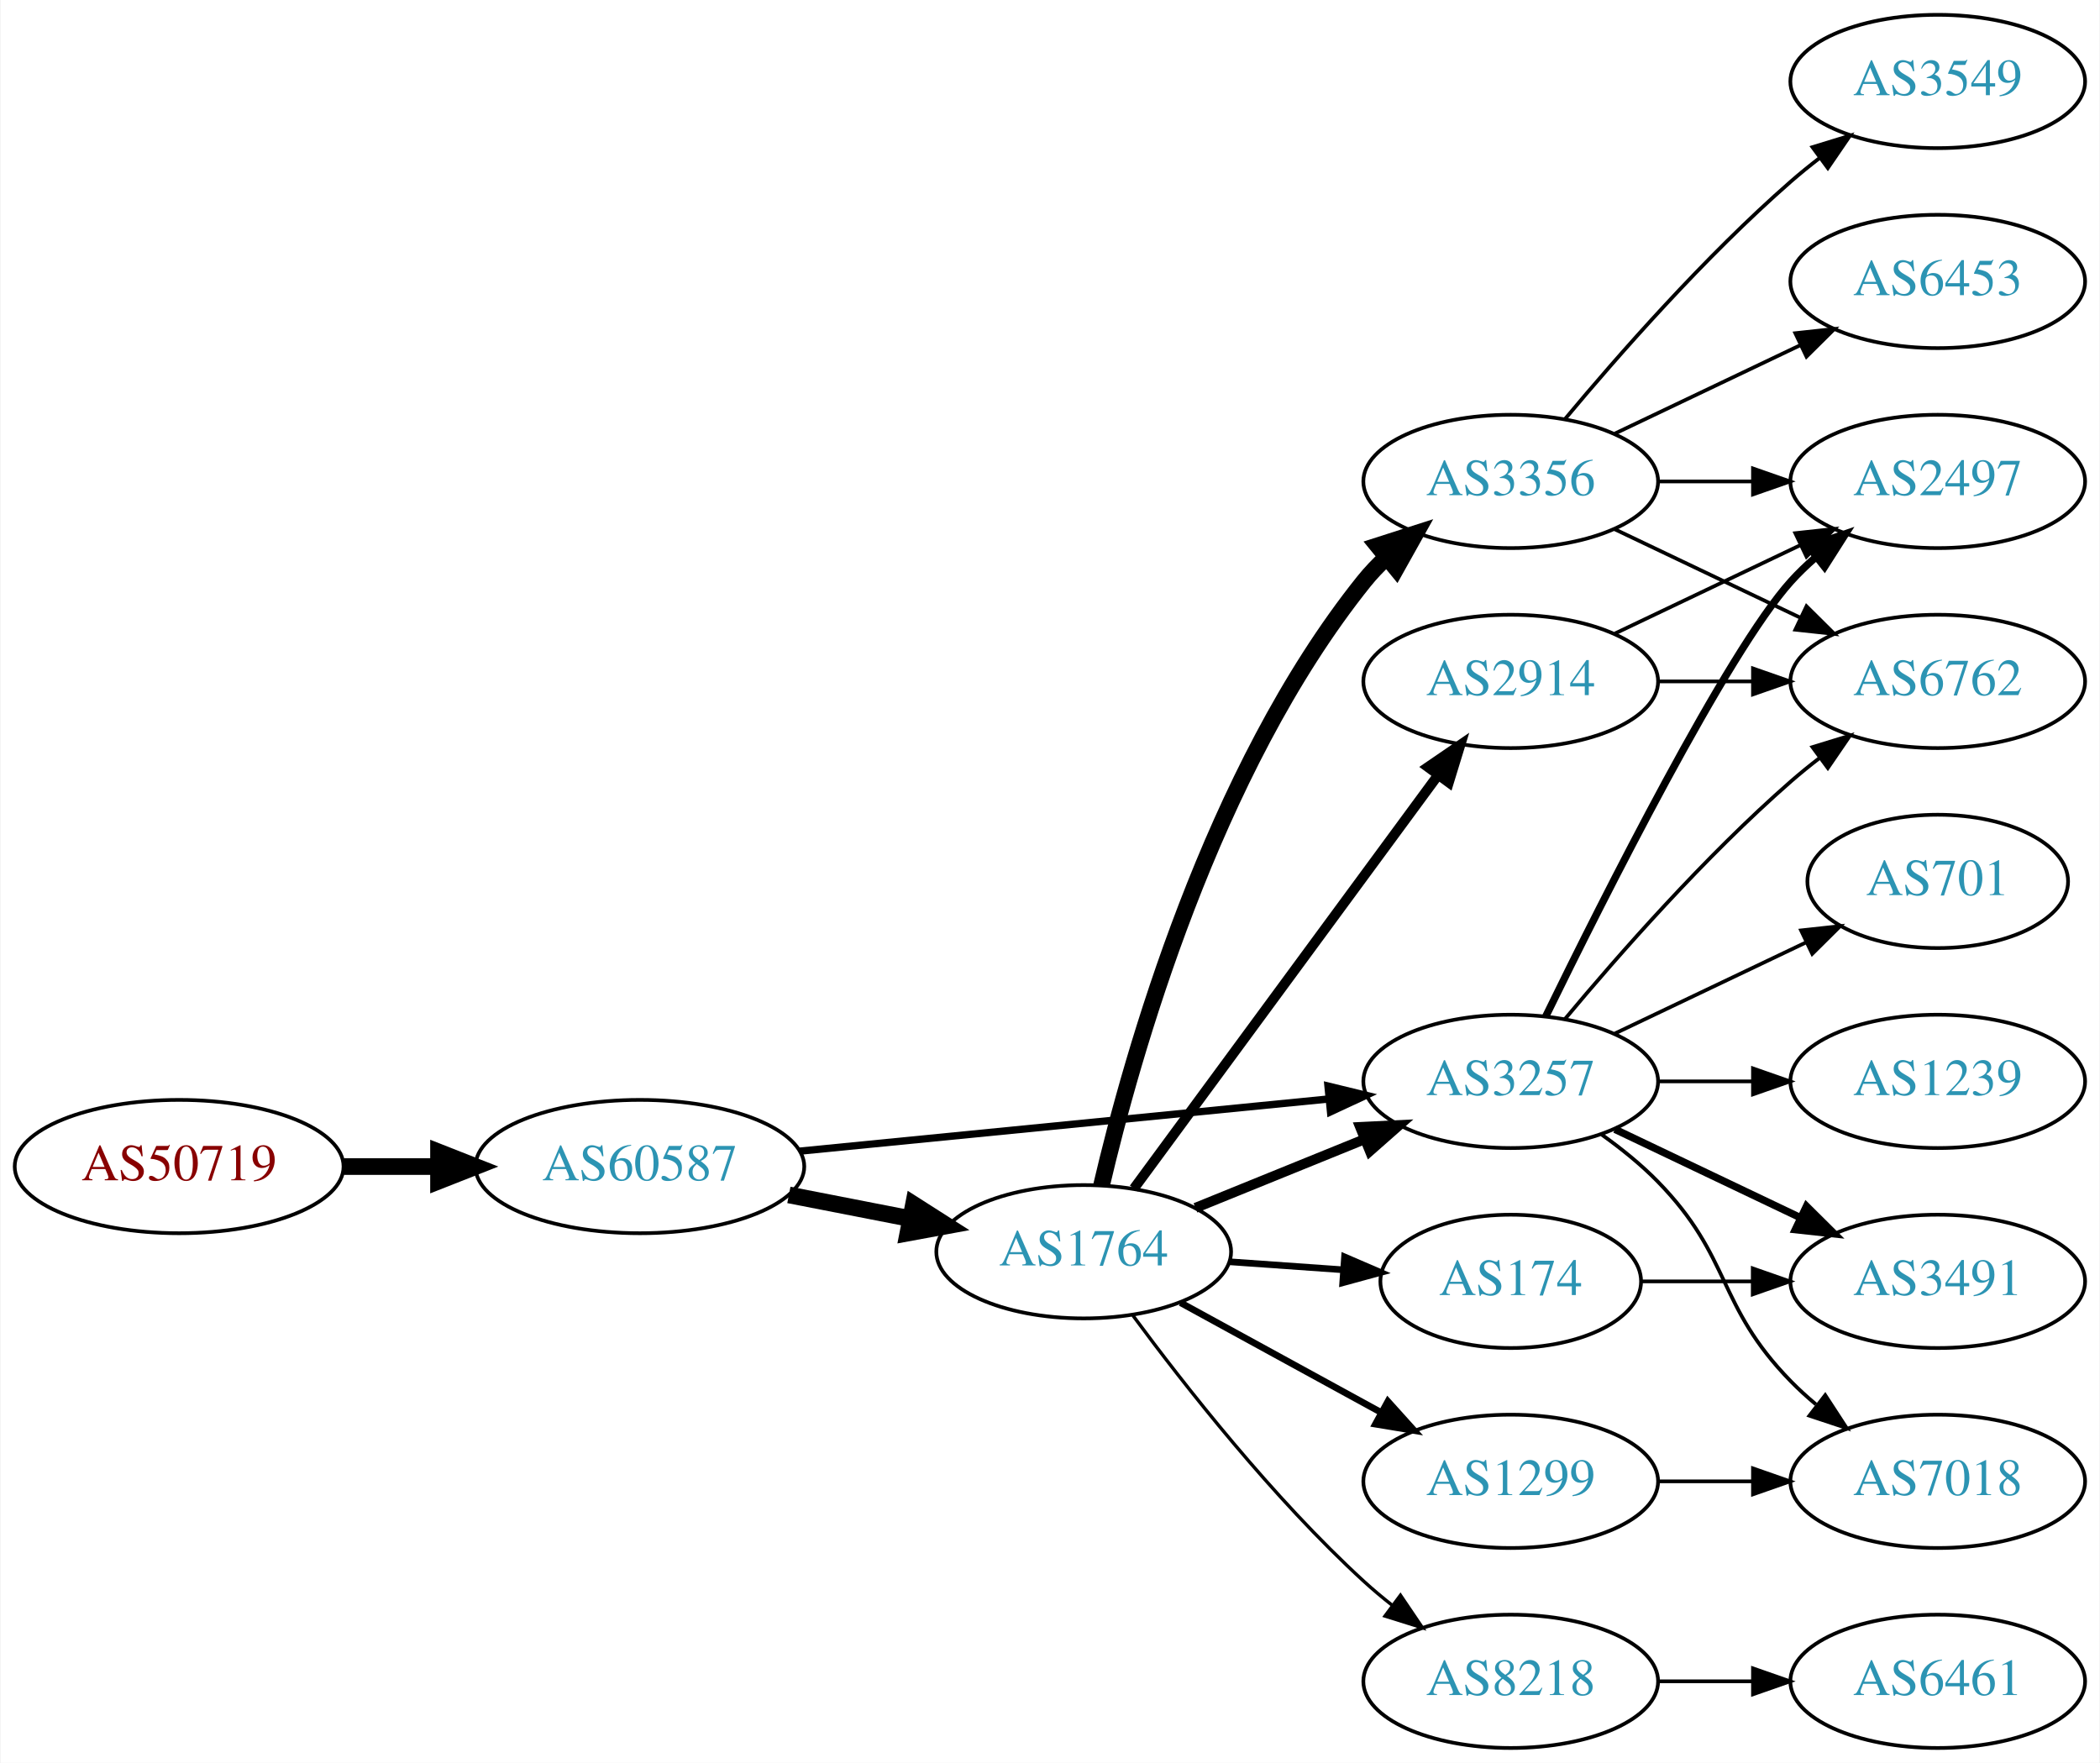
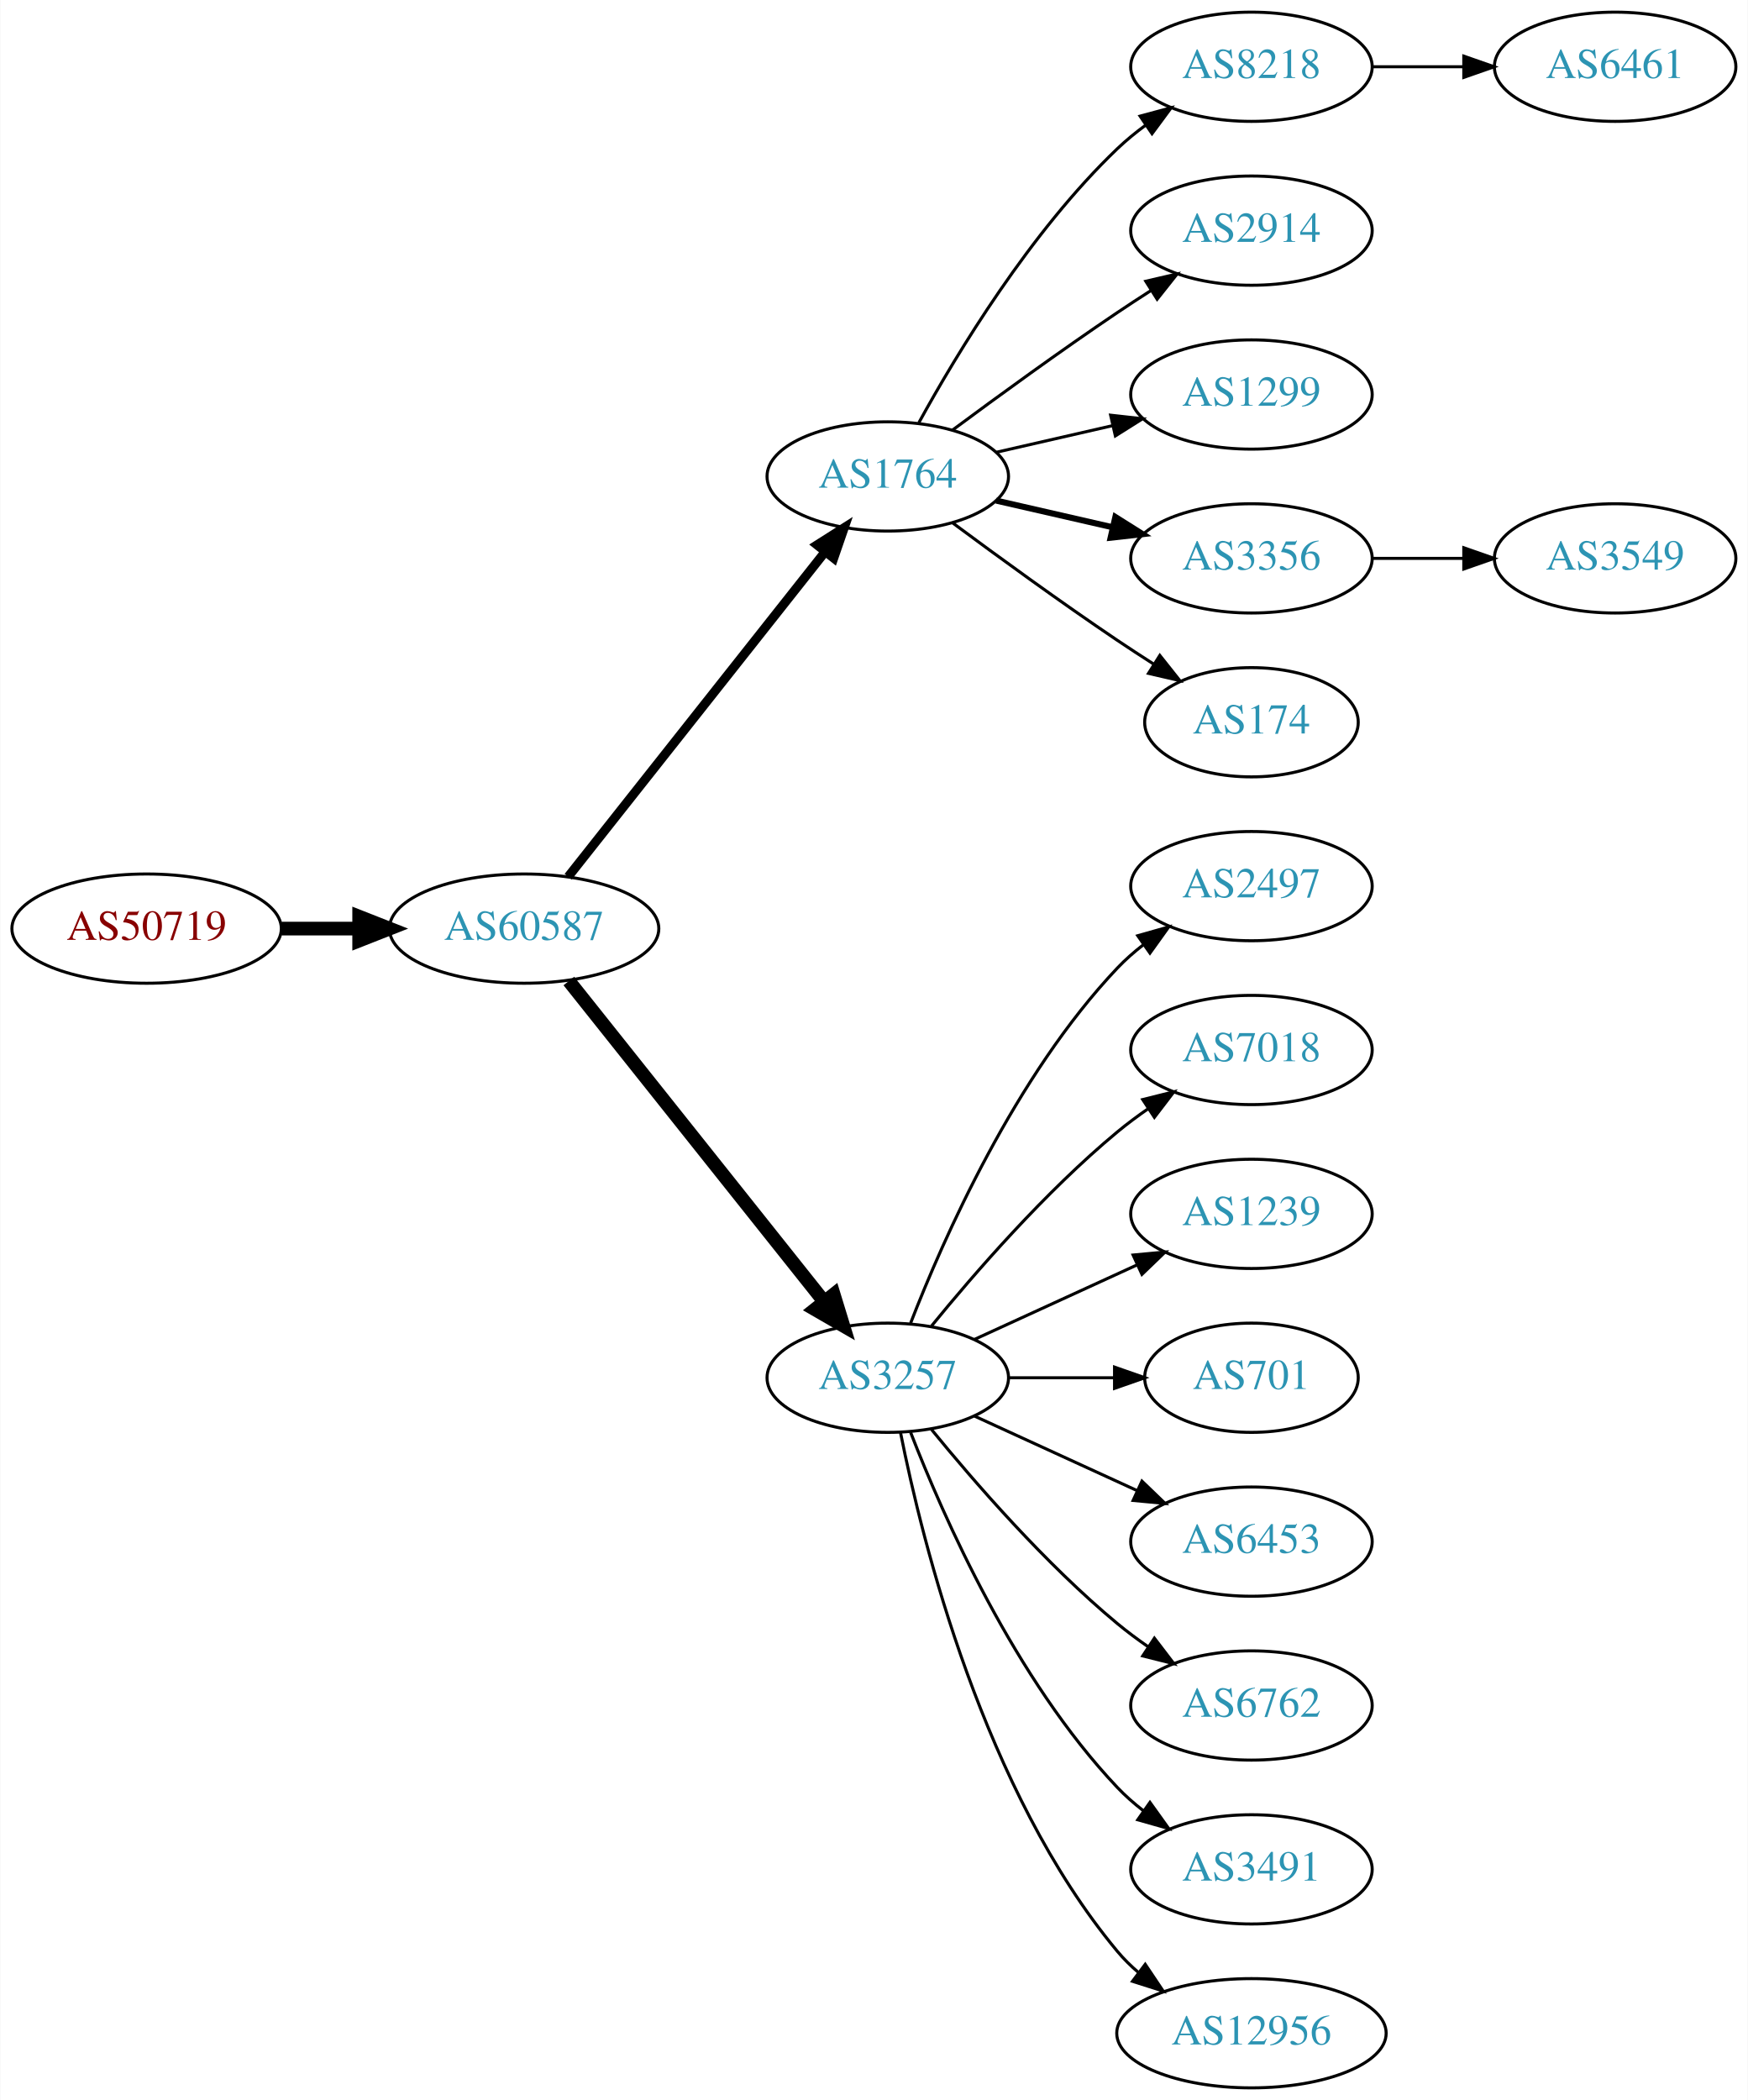
- <svg xmlns="http://www.w3.org/2000/svg" xmlns:xlink="http://www.w3.org/1999/xlink" width="567pt" height="476pt" viewBox="0.00 0.00 566.66 476.00">
-   <g id="graph0" class="graph" transform="scale(1 1) rotate(0) translate(4 472)">
-     <polygon fill="white" stroke="none" points="-4,4 -4,-472 562.663,-472 562.663,4 -4,4" />
+ <svg xmlns="http://www.w3.org/2000/svg" xmlns:xlink="http://www.w3.org/1999/xlink" width="576pt" height="692pt" viewBox="0.00 0.00 575.76 692.00">
+   <g id="graph0" class="graph" transform="scale(1 1) rotate(0) translate(4 688)">
+     <polygon fill="white" stroke="none" points="-4,4 -4,-688 571.762,-688 571.762,4 -4,4" />
    <g id="node1" class="node">
      <g id="a_node1">
        <a xlink:href="/asn/50719" xlink:title="AS50719 ~ XINON GmbH [AT]">
-           <ellipse fill="#ffffff" stroke="black" cx="44.196" cy="-157" rx="44.393" ry="18" />
-           <text text-anchor="middle" x="44.196" y="-153.3" font-family="Times,serif" font-size="14.00" fill="#880000">AS50719</text>
+           <ellipse fill="#ffffff" stroke="black" cx="44.196" cy="-382" rx="44.393" ry="18" />
+           <text text-anchor="middle" x="44.196" y="-378.3" font-family="Times,serif" font-size="14.00" fill="#880000">AS50719</text>
        </a>
      </g>
    </g>
    <g id="node2" class="node">
      <g id="a_node2">
        <a xlink:href="/asn/60587" xlink:title="AS60587 ~ XINON GmbH [AT]">
-           <ellipse fill="#ffffff" stroke="black" cx="168.588" cy="-157" rx="44.393" ry="18" />
-           <text text-anchor="middle" x="168.588" y="-153.3" font-family="Times,serif" font-size="14.00" fill="#2c94b3">AS60587</text>
+           <ellipse fill="#ffffff" stroke="black" cx="168.588" cy="-382" rx="44.393" ry="18" />
+           <text text-anchor="middle" x="168.588" y="-378.3" font-family="Times,serif" font-size="14.00" fill="#2c94b3">AS60587</text>
        </a>
      </g>
    </g>
    <g id="edge1" class="edge">
-       <path fill="none" stroke="black" stroke-width="4.5" d="M88.692,-157C96.898,-157 105.569,-157 114.041,-157" />
-       <polygon fill="black" stroke="black" stroke-width="4.5" points="114.233,-160.938 124.233,-157 114.233,-153.063 114.233,-160.938" />
+       <path fill="none" stroke="black" stroke-width="4.5" d="M88.692,-382C96.898,-382 105.569,-382 114.041,-382" />
+       <polygon fill="black" stroke="black" stroke-width="4.5" points="114.233,-385.938 124.233,-382 114.233,-378.063 114.233,-385.938" />
    </g>
    <g id="node3" class="node">
      <g id="a_node3">
        <a xlink:href="/asn/1764" xlink:title="AS1764 ~ NEXTLAYER-AS [AT]">
-           <ellipse fill="#ffffff" stroke="black" cx="288.431" cy="-134" rx="39.794" ry="18" />
-           <text text-anchor="middle" x="288.431" y="-130.3" font-family="Times,serif" font-size="14.00" fill="#2c94b3">AS1764</text>
+           <ellipse fill="#ffffff" stroke="black" cx="288.431" cy="-531" rx="39.794" ry="18" />
+           <text text-anchor="middle" x="288.431" y="-527.3" font-family="Times,serif" font-size="14.00" fill="#2c94b3">AS1764</text>
        </a>
      </g>
    </g>
    <g id="edge2" class="edge">
-       <path fill="none" stroke="black" stroke-width="4.5" d="M208.828,-149.341C219.28,-147.301 230.666,-145.079 241.444,-142.975" />
-       <polygon fill="black" stroke="black" stroke-width="4.5" points="242.481,-146.785 251.542,-141.005 240.972,-139.056 242.481,-146.785" />
+       <path fill="none" stroke="black" stroke-width="3" d="M183.106,-399.092C203.884,-425.364 243.775,-475.802 267.757,-506.125" />
+       <polygon fill="black" stroke="black" stroke-width="3" points="265.122,-508.435 274.07,-514.107 270.612,-504.093 265.122,-508.435" />
    </g>
    <g id="node4" class="node">
      <g id="a_node4">
        <a xlink:href="/asn/3257" xlink:title="AS3257 ~ GTT [DE]">
-           <ellipse fill="#ffffff" stroke="black" cx="403.724" cy="-180" rx="39.794" ry="18" />
-           <text text-anchor="middle" x="403.724" y="-176.3" font-family="Times,serif" font-size="14.00" fill="#2c94b3">AS3257</text>
+           <ellipse fill="#ffffff" stroke="black" cx="288.431" cy="-234" rx="39.794" ry="18" />
+           <text text-anchor="middle" x="288.431" y="-230.3" font-family="Times,serif" font-size="14.00" fill="#2c94b3">AS3257</text>
        </a>
      </g>
    </g>
    <g id="edge3" class="edge">
-       <path fill="none" stroke="black" stroke-width="1.969" d="M211.807,-161.165C252.053,-165.136 312.592,-171.108 354.669,-175.259" />
-       <polygon fill="black" stroke="black" stroke-width="1.969" points="354.383,-178.748 364.679,-176.247 355.07,-171.782 354.383,-178.748" />
-     </g>
-     <g id="edge5" class="edge">
-       <path fill="none" stroke="black" stroke-width="2.7" d="M318.607,-145.846C332.482,-151.48 349.259,-158.292 364.169,-164.346" />
-       <polygon fill="black" stroke="black" stroke-width="2.7" points="363.065,-167.675 373.647,-168.194 365.698,-161.189 363.065,-167.675" />
+       <path fill="none" stroke="black" stroke-width="4.5" d="M183.337,-364.733C204.093,-338.666 243.538,-289.126 267.462,-259.079" />
+       <polygon fill="black" stroke="black" stroke-width="4.5" points="270.621,-261.433 273.77,-251.157 264.46,-256.528 270.621,-261.433" />
    </g>
    <g id="node5" class="node">
      <g id="a_node5">
-         <a xlink:href="/asn/3356" xlink:title="AS3356 ~ Level 3 Parent, LLC [US]">
-           <ellipse fill="#ffffff" stroke="black" cx="403.724" cy="-342" rx="39.794" ry="18" />
-           <text text-anchor="middle" x="403.724" y="-338.3" font-family="Times,serif" font-size="14.00" fill="#2c94b3">AS3356</text>
+         <a xlink:href="/asn/8218" xlink:title="AS8218 ~ legacy Neotelecoms [FR]">
+           <ellipse fill="#ffffff" stroke="black" cx="408.273" cy="-666" rx="39.794" ry="18" />
+           <text text-anchor="middle" x="408.273" y="-662.3" font-family="Times,serif" font-size="14.00" fill="#2c94b3">AS8218</text>
        </a>
      </g>
    </g>
    <g id="edge4" class="edge">
-       <path fill="none" stroke="black" stroke-width="4.5" d="M293.247,-151.923C301.334,-186.539 322.921,-263.695 364.077,-315 365.902,-317.274 367.967,-319.439 370.17,-321.479" />
-       <polygon fill="black" stroke="black" stroke-width="4.5" points="367.813,-324.638 378.046,-327.922 372.799,-318.543 367.813,-324.638" />
+       <path fill="none" stroke="black" d="M298.672,-548.713C311.218,-571.561 335.394,-611.611 364.077,-639 366.946,-641.739 370.134,-644.347 373.443,-646.785" />
+       <polygon fill="black" stroke="black" points="371.567,-649.742 381.803,-652.477 375.507,-643.956 371.567,-649.742" />
    </g>
    <g id="node6" class="node">
      <g id="a_node6">
        <a xlink:href="/asn/2914" xlink:title="AS2914 ~ NTT America, Inc. [US]">
-           <ellipse fill="#ffffff" stroke="black" cx="403.724" cy="-288" rx="39.794" ry="18" />
-           <text text-anchor="middle" x="403.724" y="-284.3" font-family="Times,serif" font-size="14.00" fill="#2c94b3">AS2914</text>
-         </a>
-       </g>
-     </g>
-     <g id="edge6" class="edge">
-       <path fill="none" stroke="black" stroke-width="2.7" d="M301.988,-151.069C321.894,-178.127 360.809,-231.024 384.011,-262.564" />
-       <polygon fill="black" stroke="black" stroke-width="2.7" points="381.365,-264.873 390.11,-270.854 387.004,-260.725 381.365,-264.873" />
+           <ellipse fill="#ffffff" stroke="black" cx="408.273" cy="-612" rx="39.794" ry="18" />
+           <text text-anchor="middle" x="408.273" y="-608.3" font-family="Times,serif" font-size="14.00" fill="#2c94b3">AS2914</text>
+         </a>
+       </g>
+     </g>
+     <g id="edge5" class="edge">
+       <path fill="none" stroke="black" d="M309.761,-546.277C324.623,-557.304 345.368,-572.407 364.077,-585 367.626,-587.389 371.377,-589.839 375.125,-592.242" />
+       <polygon fill="black" stroke="black" points="373.451,-595.325 383.774,-597.712 377.193,-589.409 373.451,-595.325" />
    </g>
    <g id="node7" class="node">
      <g id="a_node7">
-         <a xlink:href="/asn/174" xlink:title="AS174 ~ Cogent Communications [US]">
-           <ellipse fill="#ffffff" stroke="black" cx="403.724" cy="-126" rx="35.194" ry="18" />
-           <text text-anchor="middle" x="403.724" y="-122.3" font-family="Times,serif" font-size="14.00" fill="#2c94b3">AS174</text>
-         </a>
-       </g>
-     </g>
-     <g id="edge7" class="edge">
-       <path fill="none" stroke="black" stroke-width="1.8" d="M327.787,-131.292C337.601,-130.599 348.236,-129.848 358.327,-129.135" />
-       <polygon fill="black" stroke="black" stroke-width="1.8" points="358.86,-132.606 368.588,-128.41 358.366,-125.624 358.86,-132.606" />
+         <a xlink:href="/asn/1299" xlink:title="AS1299 ~ Telia Carrier [EU]">
+           <ellipse fill="#ffffff" stroke="black" cx="408.273" cy="-558" rx="39.794" ry="18" />
+           <text text-anchor="middle" x="408.273" y="-554.3" font-family="Times,serif" font-size="14.00" fill="#2c94b3">AS1299</text>
+         </a>
+       </g>
+     </g>
+     <g id="edge6" class="edge">
+       <path fill="none" stroke="black" d="M324.15,-538.955C336.15,-541.704 349.771,-544.825 362.463,-547.733" />
+       <polygon fill="black" stroke="black" points="361.866,-551.187 372.395,-550.009 363.429,-544.364 361.866,-551.187" />
    </g>
    <g id="node8" class="node">
      <g id="a_node8">
-         <a xlink:href="/asn/1299" xlink:title="AS1299 ~ Telia Carrier [EU]">
-           <ellipse fill="#ffffff" stroke="black" cx="403.724" cy="-72" rx="39.794" ry="18" />
-           <text text-anchor="middle" x="403.724" y="-68.3" font-family="Times,serif" font-size="14.00" fill="#2c94b3">AS1299</text>
-         </a>
-       </g>
-     </g>
-     <g id="edge8" class="edge">
-       <path fill="none" stroke="black" stroke-width="1.8" d="M314.574,-120.24C330.415,-111.571 351.076,-100.265 368.413,-90.777" />
-       <polygon fill="black" stroke="black" stroke-width="1.8" points="370.559,-93.592 377.651,-85.721 367.198,-87.452 370.559,-93.592" />
+         <a xlink:href="/asn/3356" xlink:title="AS3356 ~ Level 3 Parent, LLC [US]">
+           <ellipse fill="#ffffff" stroke="black" cx="408.273" cy="-504" rx="39.794" ry="18" />
+           <text text-anchor="middle" x="408.273" y="-500.3" font-family="Times,serif" font-size="14.00" fill="#2c94b3">AS3356</text>
+         </a>
+       </g>
+     </g>
+     <g id="edge7" class="edge">
+       <path fill="none" stroke="black" stroke-width="2" d="M324.15,-523.045C336.15,-520.296 349.771,-517.175 362.463,-514.267" />
+       <polygon fill="black" stroke="black" stroke-width="2" points="363.429,-517.636 372.395,-511.991 361.866,-510.813 363.429,-517.636" />
    </g>
    <g id="node9" class="node">
      <g id="a_node9">
-         <a xlink:href="/asn/8218" xlink:title="AS8218 ~ legacy Neotelecoms [FR]">
-           <ellipse fill="#ffffff" stroke="black" cx="403.724" cy="-18" rx="39.794" ry="18" />
-           <text text-anchor="middle" x="403.724" y="-14.3" font-family="Times,serif" font-size="14.00" fill="#2c94b3">AS8218</text>
-         </a>
-       </g>
-     </g>
-     <g id="edge9" class="edge">
-       <path fill="none" stroke="black" stroke-width="0.9" d="M301.718,-116.775C315.62,-97.947 339.535,-67.47 364.077,-45 366.492,-42.789 369.096,-40.61 371.77,-38.507" />
-       <polygon fill="black" stroke="black" stroke-width="0.9" points="373.954,-41.245 379.889,-32.468 369.776,-35.628 373.954,-41.245" />
+         <a xlink:href="/asn/174" xlink:title="AS174 ~ Cogent Communications [US]">
+           <ellipse fill="#ffffff" stroke="black" cx="408.273" cy="-450" rx="35.194" ry="18" />
+           <text text-anchor="middle" x="408.273" y="-446.3" font-family="Times,serif" font-size="14.00" fill="#2c94b3">AS174</text>
+         </a>
+       </g>
+     </g>
+     <g id="edge8" class="edge">
+       <path fill="none" stroke="black" d="M309.761,-515.723C324.623,-504.696 345.368,-489.593 364.077,-477 367.895,-474.431 371.945,-471.79 375.975,-469.214" />
+       <polygon fill="black" stroke="black" points="378.079,-472.025 384.669,-463.729 374.344,-466.105 378.079,-472.025" />
+     </g>
+     <g id="node11" class="node">
+       <g id="a_node11">
+         <a xlink:href="/asn/2497" xlink:title="AS2497 ~ Internet Initiative Japan Inc. [JP]">
+           <ellipse fill="#ffffff" stroke="black" cx="408.273" cy="-396" rx="39.794" ry="18" />
+           <text text-anchor="middle" x="408.273" y="-392.3" font-family="Times,serif" font-size="14.00" fill="#2c94b3">AS2497</text>
+         </a>
+       </g>
+     </g>
+     <g id="edge10" class="edge">
+       <path fill="none" stroke="black" d="M295.954,-251.994C306.704,-279.728 330.362,-333.429 364.077,-369 366.663,-371.728 369.581,-374.294 372.649,-376.677" />
+       <polygon fill="black" stroke="black" points="370.803,-379.658 380.997,-382.543 374.827,-373.93 370.803,-379.658" />
    </g>
    <g id="node12" class="node">
      <g id="a_node12">
-         <a xlink:href="/asn/2497" xlink:title="AS2497 ~ Internet Initiative Japan Inc. [JP]">
-           <ellipse fill="#ffffff" stroke="black" cx="519.017" cy="-342" rx="39.794" ry="18" />
-           <text text-anchor="middle" x="519.017" y="-338.3" font-family="Times,serif" font-size="14.00" fill="#2c94b3">AS2497</text>
-         </a>
-       </g>
-     </g>
-     <g id="edge19" class="edge">
-       <path fill="none" stroke="black" stroke-width="2" d="M413.162,-197.511C428.78,-229.509 462.167,-295.893 479.37,-315 481.373,-317.224 483.591,-319.363 485.924,-321.397" />
-       <polygon fill="black" stroke="black" stroke-width="2" points="484.122,-324.433 494.143,-327.873 488.454,-318.935 484.122,-324.433" />
+         <a xlink:href="/asn/7018" xlink:title="AS7018 ~ AT&amp;T Services, Inc. [US]">
+           <ellipse fill="#ffffff" stroke="black" cx="408.273" cy="-342" rx="39.794" ry="18" />
+           <text text-anchor="middle" x="408.273" y="-338.3" font-family="Times,serif" font-size="14.00" fill="#2c94b3">AS7018</text>
+         </a>
+       </g>
+     </g>
+     <g id="edge11" class="edge">
+       <path fill="none" stroke="black" d="M302.85,-251.065C316.964,-268.375 340.379,-295.345 364.077,-315 367.294,-317.668 370.794,-320.27 374.365,-322.741" />
+       <polygon fill="black" stroke="black" points="372.442,-325.666 382.721,-328.236 376.288,-319.817 372.442,-325.666" />
    </g>
    <g id="node13" class="node">
      <g id="a_node13">
-         <a xlink:href="/asn/6762" xlink:title="AS6762 ~ TELECOM ITALIA SPARKLE S.p.A. [IT]">
-           <ellipse fill="#ffffff" stroke="black" cx="519.017" cy="-288" rx="39.794" ry="18" />
-           <text text-anchor="middle" x="519.017" y="-284.3" font-family="Times,serif" font-size="14.00" fill="#2c94b3">AS6762</text>
-         </a>
-       </g>
-     </g>
-     <g id="edge15" class="edge">
-       <path fill="none" stroke="black" d="M418.354,-196.817C432.636,-213.929 456.183,-240.745 479.37,-261 481.836,-263.154 484.475,-265.294 487.172,-267.372" />
-       <polygon fill="black" stroke="black" points="485.197,-270.264 495.326,-273.37 489.345,-264.625 485.197,-270.264" />
+         <a xlink:href="/asn/1239" xlink:title="AS1239 ~ Sprint [US]">
+           <ellipse fill="#ffffff" stroke="black" cx="408.273" cy="-288" rx="39.794" ry="18" />
+           <text text-anchor="middle" x="408.273" y="-284.3" font-family="Times,serif" font-size="14.00" fill="#2c94b3">AS1239</text>
+         </a>
+       </g>
+     </g>
+     <g id="edge12" class="edge">
+       <path fill="none" stroke="black" d="M317.06,-246.661C333.017,-253.973 353.287,-263.261 370.57,-271.181" />
+       <polygon fill="black" stroke="black" points="369.269,-274.435 379.818,-275.419 372.185,-268.071 369.269,-274.435" />
    </g>
    <g id="node14" class="node">
      <g id="a_node14">
-         <a xlink:href="/asn/3491" xlink:title="AS3491 ~ PCCW Global, Inc. [US]">
-           <ellipse fill="#ffffff" stroke="black" cx="519.017" cy="-126" rx="39.794" ry="18" />
-           <text text-anchor="middle" x="519.017" y="-122.3" font-family="Times,serif" font-size="14.00" fill="#2c94b3">AS3491</text>
-         </a>
-       </g>
-     </g>
-     <g id="edge14" class="edge">
-       <path fill="none" stroke="black" stroke-width="2" d="M431.86,-167.066C446.854,-159.919 465.675,-150.948 481.898,-143.215" />
-       <polygon fill="black" stroke="black" stroke-width="2" points="483.581,-146.291 491.102,-138.829 480.569,-139.972 483.581,-146.291" />
+         <a xlink:href="/asn/701" xlink:title="AS701 ~ UUNET [US]">
+           <ellipse fill="#ffffff" stroke="black" cx="408.273" cy="-234" rx="35.194" ry="18" />
+           <text text-anchor="middle" x="408.273" y="-230.3" font-family="Times,serif" font-size="14.00" fill="#2c94b3">AS701</text>
+         </a>
+       </g>
+     </g>
+     <g id="edge13" class="edge">
+       <path fill="none" stroke="black" d="M328.343,-234C339.43,-234 351.59,-234 362.972,-234" />
+       <polygon fill="black" stroke="black" points="363.154,-237.5 373.154,-234 363.154,-230.5 363.154,-237.5" />
    </g>
    <g id="node15" class="node">
      <g id="a_node15">
-         <a xlink:href="/asn/701" xlink:title="AS701 ~ UUNET [US]">
-           <ellipse fill="#ffffff" stroke="black" cx="519.017" cy="-234" rx="35.194" ry="18" />
-           <text text-anchor="middle" x="519.017" y="-230.3" font-family="Times,serif" font-size="14.00" fill="#2c94b3">AS701</text>
-         </a>
-       </g>
-     </g>
-     <g id="edge16" class="edge">
-       <path fill="none" stroke="black" d="M431.86,-192.934C447.292,-200.29 466.778,-209.577 483.313,-217.459" />
-       <polygon fill="black" stroke="black" points="482.121,-220.768 492.654,-221.911 485.133,-214.449 482.121,-220.768" />
+         <a xlink:href="/asn/6453" xlink:title="AS6453 ~ TATA COMMUNICATIONS (AMERICA) INC [US]">
+           <ellipse fill="#ffffff" stroke="black" cx="408.273" cy="-180" rx="39.794" ry="18" />
+           <text text-anchor="middle" x="408.273" y="-176.3" font-family="Times,serif" font-size="14.00" fill="#2c94b3">AS6453</text>
+         </a>
+       </g>
+     </g>
+     <g id="edge14" class="edge">
+       <path fill="none" stroke="black" d="M317.06,-221.339C333.017,-214.027 353.287,-204.739 370.57,-196.819" />
+       <polygon fill="black" stroke="black" points="372.185,-199.929 379.818,-192.581 369.269,-193.565 372.185,-199.929" />
    </g>
    <g id="node16" class="node">
      <g id="a_node16">
-         <a xlink:href="/asn/1239" xlink:title="AS1239 ~ Sprint [US]">
-           <ellipse fill="#ffffff" stroke="black" cx="519.017" cy="-180" rx="39.794" ry="18" />
-           <text text-anchor="middle" x="519.017" y="-176.3" font-family="Times,serif" font-size="14.00" fill="#2c94b3">AS1239</text>
-         </a>
-       </g>
-     </g>
-     <g id="edge17" class="edge">
-       <path fill="none" stroke="black" d="M443.396,-180C451.599,-180 460.363,-180 468.895,-180" />
-       <polygon fill="black" stroke="black" points="469.134,-183.5 479.134,-180 469.134,-176.5 469.134,-183.5" />
+         <a xlink:href="/asn/6762" xlink:title="AS6762 ~ TELECOM ITALIA SPARKLE S.p.A. [IT]">
+           <ellipse fill="#ffffff" stroke="black" cx="408.273" cy="-126" rx="39.794" ry="18" />
+           <text text-anchor="middle" x="408.273" y="-122.3" font-family="Times,serif" font-size="14.00" fill="#2c94b3">AS6762</text>
+         </a>
+       </g>
+     </g>
+     <g id="edge15" class="edge">
+       <path fill="none" stroke="black" d="M302.85,-216.935C316.964,-199.625 340.379,-172.655 364.077,-153 367.294,-150.332 370.794,-147.73 374.365,-145.259" />
+       <polygon fill="black" stroke="black" points="376.288,-148.183 382.721,-139.764 372.442,-142.334 376.288,-148.183" />
    </g>
    <g id="node17" class="node">
      <g id="a_node17">
-         <a xlink:href="/asn/7018" xlink:title="AS7018 ~ AT&amp;T Services, Inc. [US]">
-           <ellipse fill="#ffffff" stroke="black" cx="519.017" cy="-72" rx="39.794" ry="18" />
-           <text text-anchor="middle" x="519.017" y="-68.3" font-family="Times,serif" font-size="14.00" fill="#2c94b3">AS7018</text>
-         </a>
-       </g>
-     </g>
-     <g id="edge18" class="edge">
-       <path fill="none" stroke="black" d="M428.318,-165.611C433.574,-161.852 438.906,-157.563 443.37,-153 463.543,-132.383 459.198,-119.617 479.37,-99 481.463,-96.861 483.746,-94.782 486.123,-92.79" />
-       <polygon fill="black" stroke="black" points="488.641,-95.268 494.423,-86.389 484.367,-89.725 488.641,-95.268" />
+         <a xlink:href="/asn/3491" xlink:title="AS3491 ~ PCCW Global, Inc. [US]">
+           <ellipse fill="#ffffff" stroke="black" cx="408.273" cy="-72" rx="39.794" ry="18" />
+           <text text-anchor="middle" x="408.273" y="-68.3" font-family="Times,serif" font-size="14.00" fill="#2c94b3">AS3491</text>
+         </a>
+       </g>
+     </g>
+     <g id="edge16" class="edge">
+       <path fill="none" stroke="black" d="M295.954,-216.006C306.704,-188.272 330.362,-134.571 364.077,-99 366.663,-96.272 369.581,-93.706 372.649,-91.323" />
+       <polygon fill="black" stroke="black" points="374.827,-94.07 380.997,-85.457 370.803,-88.342 374.827,-94.07" />
+     </g>
+     <g id="node18" class="node">
+       <g id="a_node18">
+         <a xlink:href="/asn/12956" xlink:title="AS12956 ~ TELXIUS [ES]">
+           <ellipse fill="#ffffff" stroke="black" cx="408.273" cy="-18" rx="44.393" ry="18" />
+           <text text-anchor="middle" x="408.273" y="-14.3" font-family="Times,serif" font-size="14.00" fill="#2c94b3">AS12956</text>
+         </a>
+       </g>
+     </g>
+     <g id="edge17" class="edge">
+       <path fill="none" stroke="black" d="M292.629,-215.927C299.793,-179.859 320.067,-97.875 364.077,-45 366.171,-42.485 368.561,-40.133 371.119,-37.949" />
+       <polygon fill="black" stroke="black" points="373.27,-40.711 379.167,-31.909 369.068,-35.113 373.27,-40.711" />
    </g>
    <g id="node10" class="node">
      <g id="a_node10">
+         <a xlink:href="/asn/6461" xlink:title="AS6461 ~ Zayo Bandwidth [US]">
+           <ellipse fill="#ffffff" stroke="black" cx="528.116" cy="-666" rx="39.794" ry="18" />
+           <text text-anchor="middle" x="528.116" y="-662.3" font-family="Times,serif" font-size="14.00" fill="#2c94b3">AS6461</text>
+         </a>
+       </g>
+     </g>
+     <g id="edge9" class="edge">
+       <path fill="none" stroke="black" d="M448.186,-666C457.739,-666 468.089,-666 478.052,-666" />
+       <polygon fill="black" stroke="black" points="478.244,-669.5 488.244,-666 478.244,-662.5 478.244,-669.5" />
+     </g>
+     <g id="node19" class="node">
+       <g id="a_node19">
        <a xlink:href="/asn/3549" xlink:title="AS3549 ~ Level 3 Parent, LLC [US]">
-           <ellipse fill="#ffffff" stroke="black" cx="519.017" cy="-450" rx="39.794" ry="18" />
-           <text text-anchor="middle" x="519.017" y="-446.3" font-family="Times,serif" font-size="14.00" fill="#2c94b3">AS3549</text>
-         </a>
-       </g>
-     </g>
-     <g id="edge10" class="edge">
-       <path fill="none" stroke="black" d="M418.354,-358.817C432.636,-375.929 456.183,-402.745 479.37,-423 481.836,-425.154 484.475,-427.294 487.172,-429.372" />
-       <polygon fill="black" stroke="black" points="485.197,-432.264 495.326,-435.37 489.345,-426.625 485.197,-432.264" />
-     </g>
-     <g id="node11" class="node">
-       <g id="a_node11">
-         <a xlink:href="/asn/6453" xlink:title="AS6453 ~ TATA COMMUNICATIONS (AMERICA) INC [US]">
-           <ellipse fill="#ffffff" stroke="black" cx="519.017" cy="-396" rx="39.794" ry="18" />
-           <text text-anchor="middle" x="519.017" y="-392.3" font-family="Times,serif" font-size="14.00" fill="#2c94b3">AS6453</text>
-         </a>
-       </g>
-     </g>
-     <g id="edge11" class="edge">
-       <path fill="none" stroke="black" d="M431.86,-354.934C446.854,-362.081 465.675,-371.052 481.898,-378.785" />
-       <polygon fill="black" stroke="black" points="480.569,-382.028 491.102,-383.171 483.581,-375.709 480.569,-382.028" />
-     </g>
-     <g id="edge12" class="edge">
-       <path fill="none" stroke="black" d="M443.396,-342C451.599,-342 460.363,-342 468.895,-342" />
-       <polygon fill="black" stroke="black" points="469.134,-345.5 479.134,-342 469.134,-338.5 469.134,-345.5" />
-     </g>
-     <g id="edge13" class="edge">
-       <path fill="none" stroke="black" d="M431.86,-329.066C446.854,-321.919 465.675,-312.948 481.898,-305.215" />
-       <polygon fill="black" stroke="black" points="483.581,-308.291 491.102,-300.829 480.569,-301.972 483.581,-308.291" />
-     </g>
-     <g id="edge20" class="edge">
-       <path fill="none" stroke="black" d="M431.86,-300.934C446.854,-308.081 465.675,-317.052 481.898,-324.785" />
-       <polygon fill="black" stroke="black" points="480.569,-328.028 491.102,-329.171 483.581,-321.709 480.569,-328.028" />
-     </g>
-     <g id="edge21" class="edge">
-       <path fill="none" stroke="black" d="M443.396,-288C451.599,-288 460.363,-288 468.895,-288" />
-       <polygon fill="black" stroke="black" points="469.134,-291.5 479.134,-288 469.134,-284.5 469.134,-291.5" />
-     </g>
-     <g id="edge23" class="edge">
-       <path fill="none" stroke="black" d="M439.023,-126C448.4,-126 458.75,-126 468.785,-126" />
-       <polygon fill="black" stroke="black" points="469.074,-129.5 479.074,-126 469.074,-122.5 469.074,-129.5" />
-     </g>
-     <g id="edge22" class="edge">
-       <path fill="none" stroke="black" d="M443.396,-72C451.599,-72 460.363,-72 468.895,-72" />
-       <polygon fill="black" stroke="black" points="469.134,-75.5 479.134,-72 469.134,-68.5 469.134,-75.5" />
-     </g>
-     <g id="node18" class="node">
-       <g id="a_node18">
-         <a xlink:href="/asn/6461" xlink:title="AS6461 ~ Zayo Bandwidth [US]">
-           <ellipse fill="#ffffff" stroke="black" cx="519.017" cy="-18" rx="39.794" ry="18" />
-           <text text-anchor="middle" x="519.017" y="-14.3" font-family="Times,serif" font-size="14.00" fill="#2c94b3">AS6461</text>
-         </a>
-       </g>
-     </g>
-     <g id="edge24" class="edge">
-       <path fill="none" stroke="black" d="M443.396,-18C451.599,-18 460.363,-18 468.895,-18" />
-       <polygon fill="black" stroke="black" points="469.134,-21.5 479.134,-18 469.134,-14.5 469.134,-21.5" />
+           <ellipse fill="#ffffff" stroke="black" cx="528.116" cy="-504" rx="39.794" ry="18" />
+           <text text-anchor="middle" x="528.116" y="-500.3" font-family="Times,serif" font-size="14.00" fill="#2c94b3">AS3549</text>
+         </a>
+       </g>
+     </g>
+     <g id="edge18" class="edge">
+       <path fill="none" stroke="black" d="M448.186,-504C457.739,-504 468.089,-504 478.052,-504" />
+       <polygon fill="black" stroke="black" points="478.244,-507.5 488.244,-504 478.244,-500.5 478.244,-507.5" />
    </g>
  </g>
</svg>
